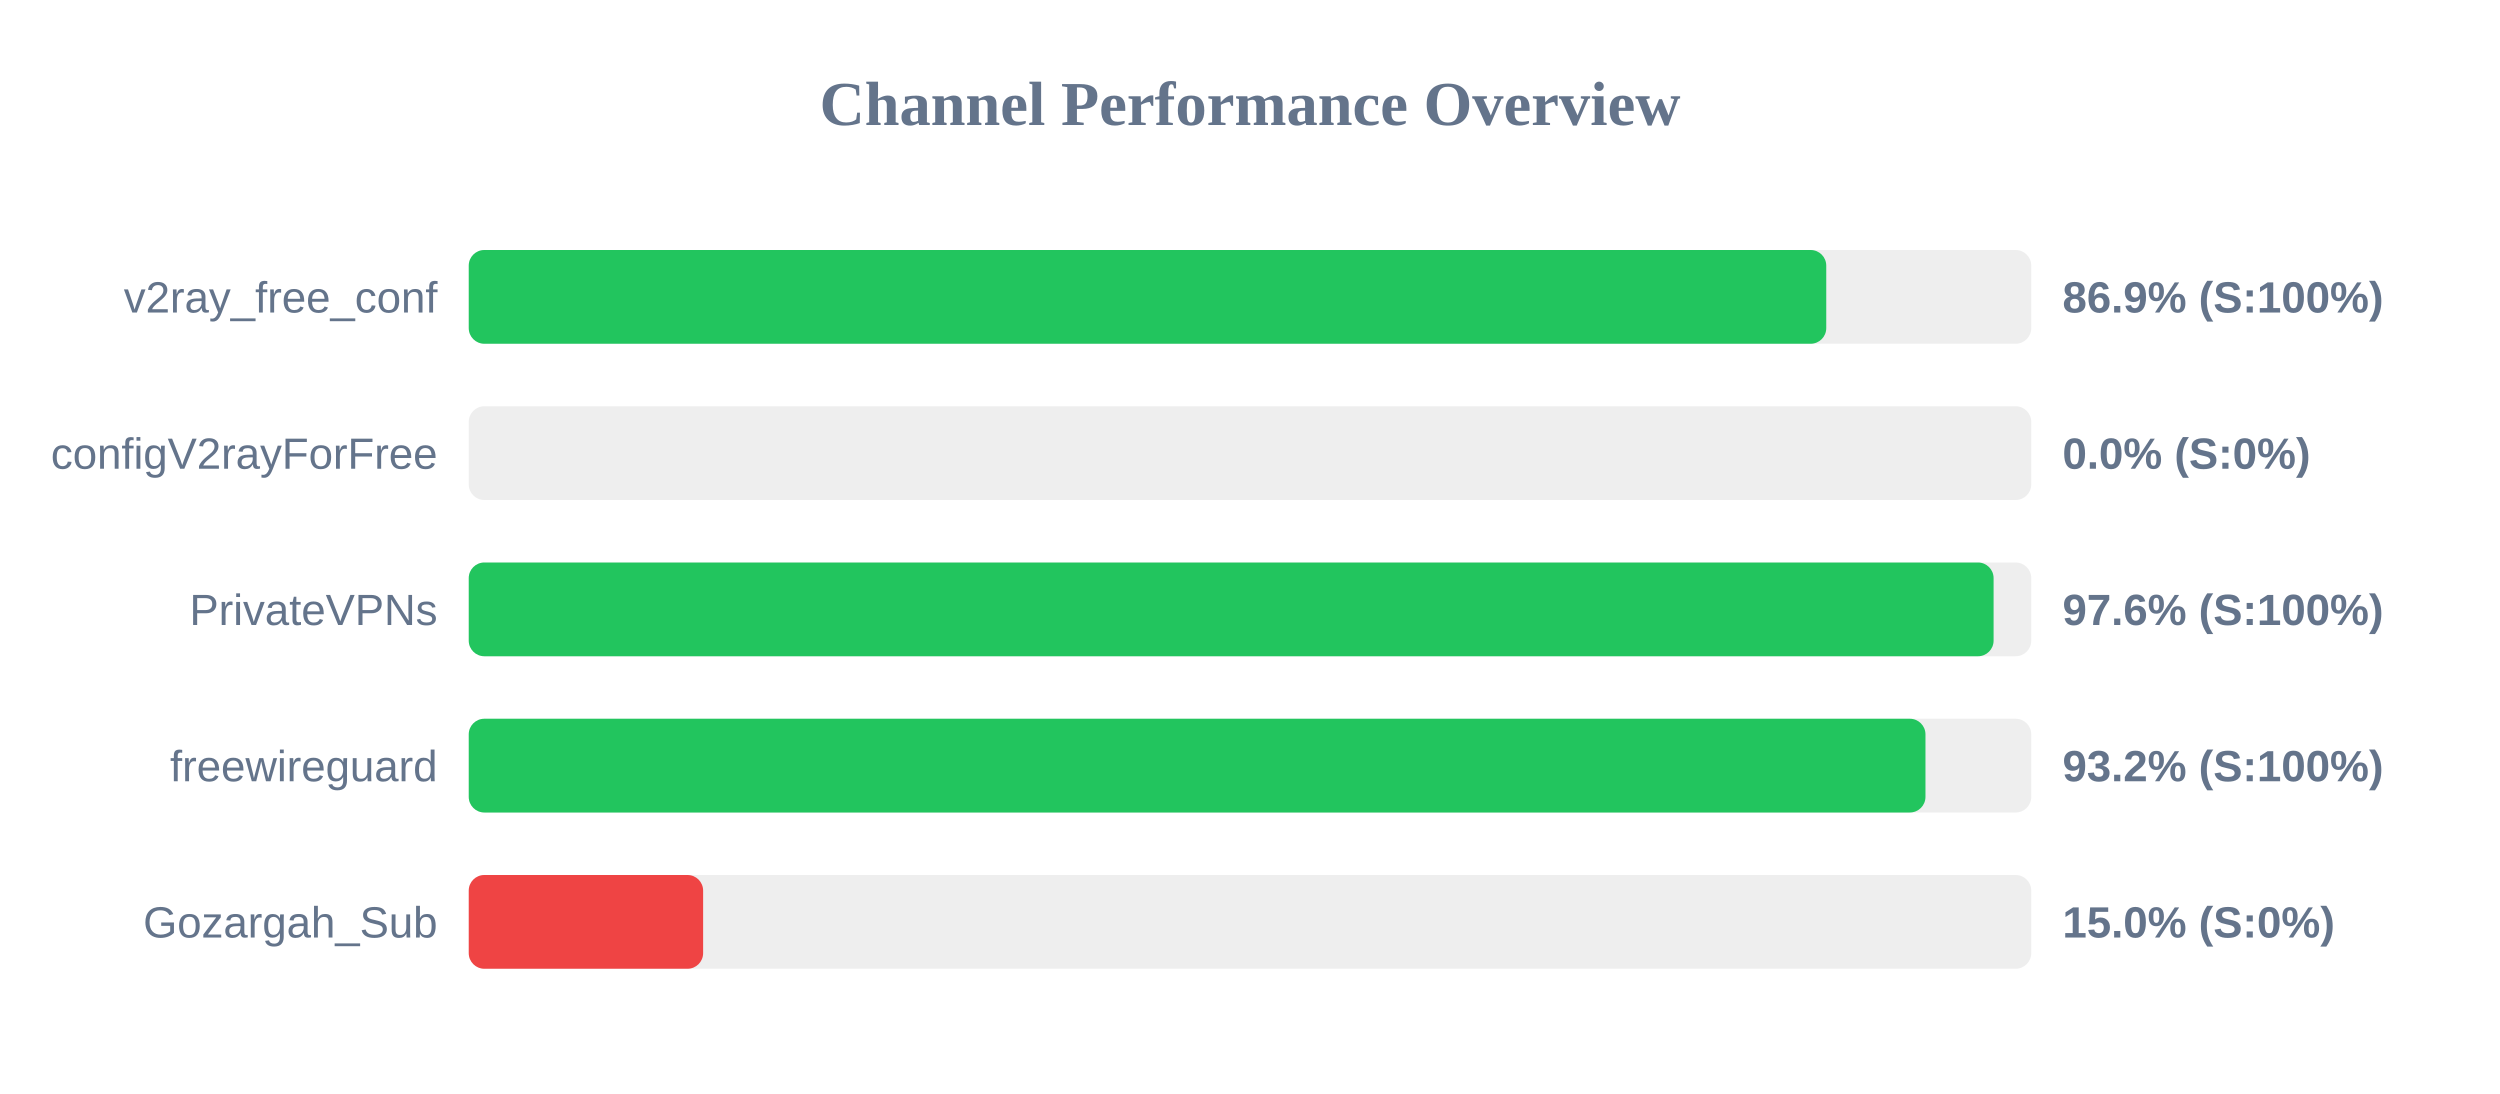
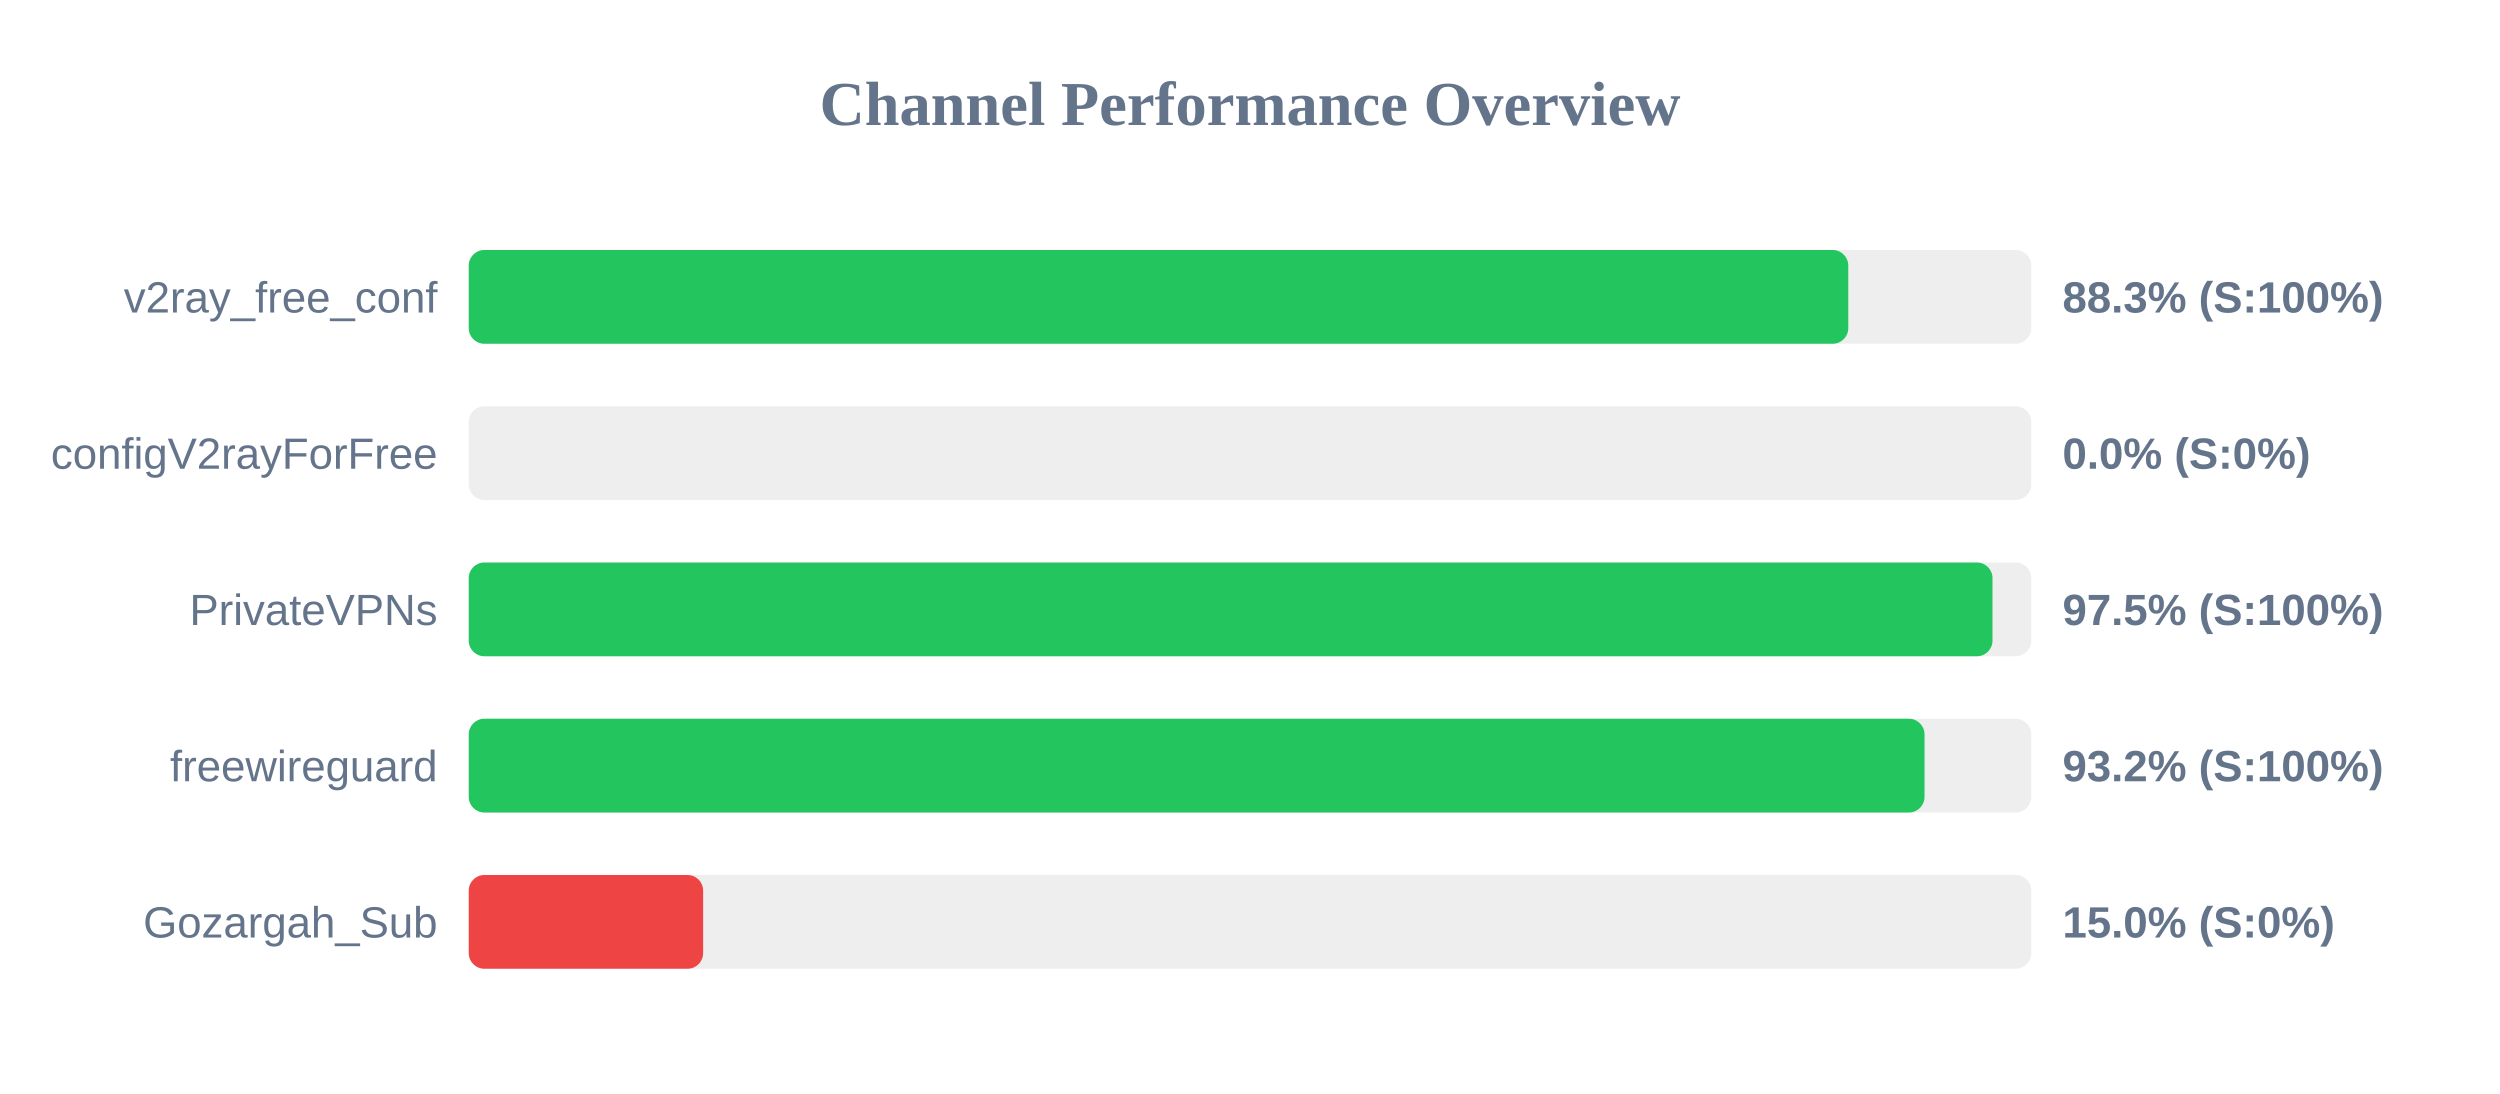
<svg xmlns="http://www.w3.org/2000/svg" width="800" height="350" version="1.1">
  <style>
        .row { font: 14px Arial; fill: #64748b; }
        .score { font: bold 14px Arial; fill: #64748b; }
    </style>
  <text x="400" y="40" text-anchor="middle" font-size="20px" font-weight="bold" fill="#64748b">Channel Performance Overview</text>
  <rect x="150" y="80" width="500" height="30" fill="#eee" rx="5" />
-   <rect x="150" y="80" width="434.4" height="30" fill="#22c55e" rx="5" />
+   <rect x="150" y="80" width="441.45" height="30" fill="#22c55e" rx="5" />
  <text x="140" y="100" text-anchor="end" class="row">v2ray_free_conf</text>
-   <text x="660" y="100" text-anchor="start" class="score">86.9% (S:100%)</text>
+   <text x="660" y="100" text-anchor="start" class="score">88.3% (S:100%)</text>
  <rect x="150" y="130" width="500" height="30" fill="#eee" rx="5" />
  <rect x="150" y="130" width="0.0" height="30" fill="#ef4444" rx="5" />
  <text x="140" y="150" text-anchor="end" class="row">configV2rayForFree</text>
  <text x="660" y="150" text-anchor="start" class="score">0.0% (S:0%)</text>
  <rect x="150" y="180" width="500" height="30" fill="#eee" rx="5" />
-   <rect x="150" y="180" width="487.95" height="30" fill="#22c55e" rx="5" />
+   <rect x="150" y="180" width="487.6" height="30" fill="#22c55e" rx="5" />
  <text x="140" y="200" text-anchor="end" class="row">PrivateVPNs</text>
-   <text x="660" y="200" text-anchor="start" class="score">97.6% (S:100%)</text>
+   <text x="660" y="200" text-anchor="start" class="score">97.5% (S:100%)</text>
  <rect x="150" y="230" width="500" height="30" fill="#eee" rx="5" />
-   <rect x="150" y="230" width="466.15" height="30" fill="#22c55e" rx="5" />
+   <rect x="150" y="230" width="465.85" height="30" fill="#22c55e" rx="5" />
  <text x="140" y="250" text-anchor="end" class="row">freewireguard</text>
  <text x="660" y="250" text-anchor="start" class="score">93.2% (S:100%)</text>
  <rect x="150" y="280" width="500" height="30" fill="#eee" rx="5" />
  <rect x="150" y="280" width="75.0" height="30" fill="#ef4444" rx="5" />
  <text x="140" y="300" text-anchor="end" class="row">Gozargah_Sub</text>
  <text x="660" y="300" text-anchor="start" class="score">15.0% (S:0%)</text>
</svg>
